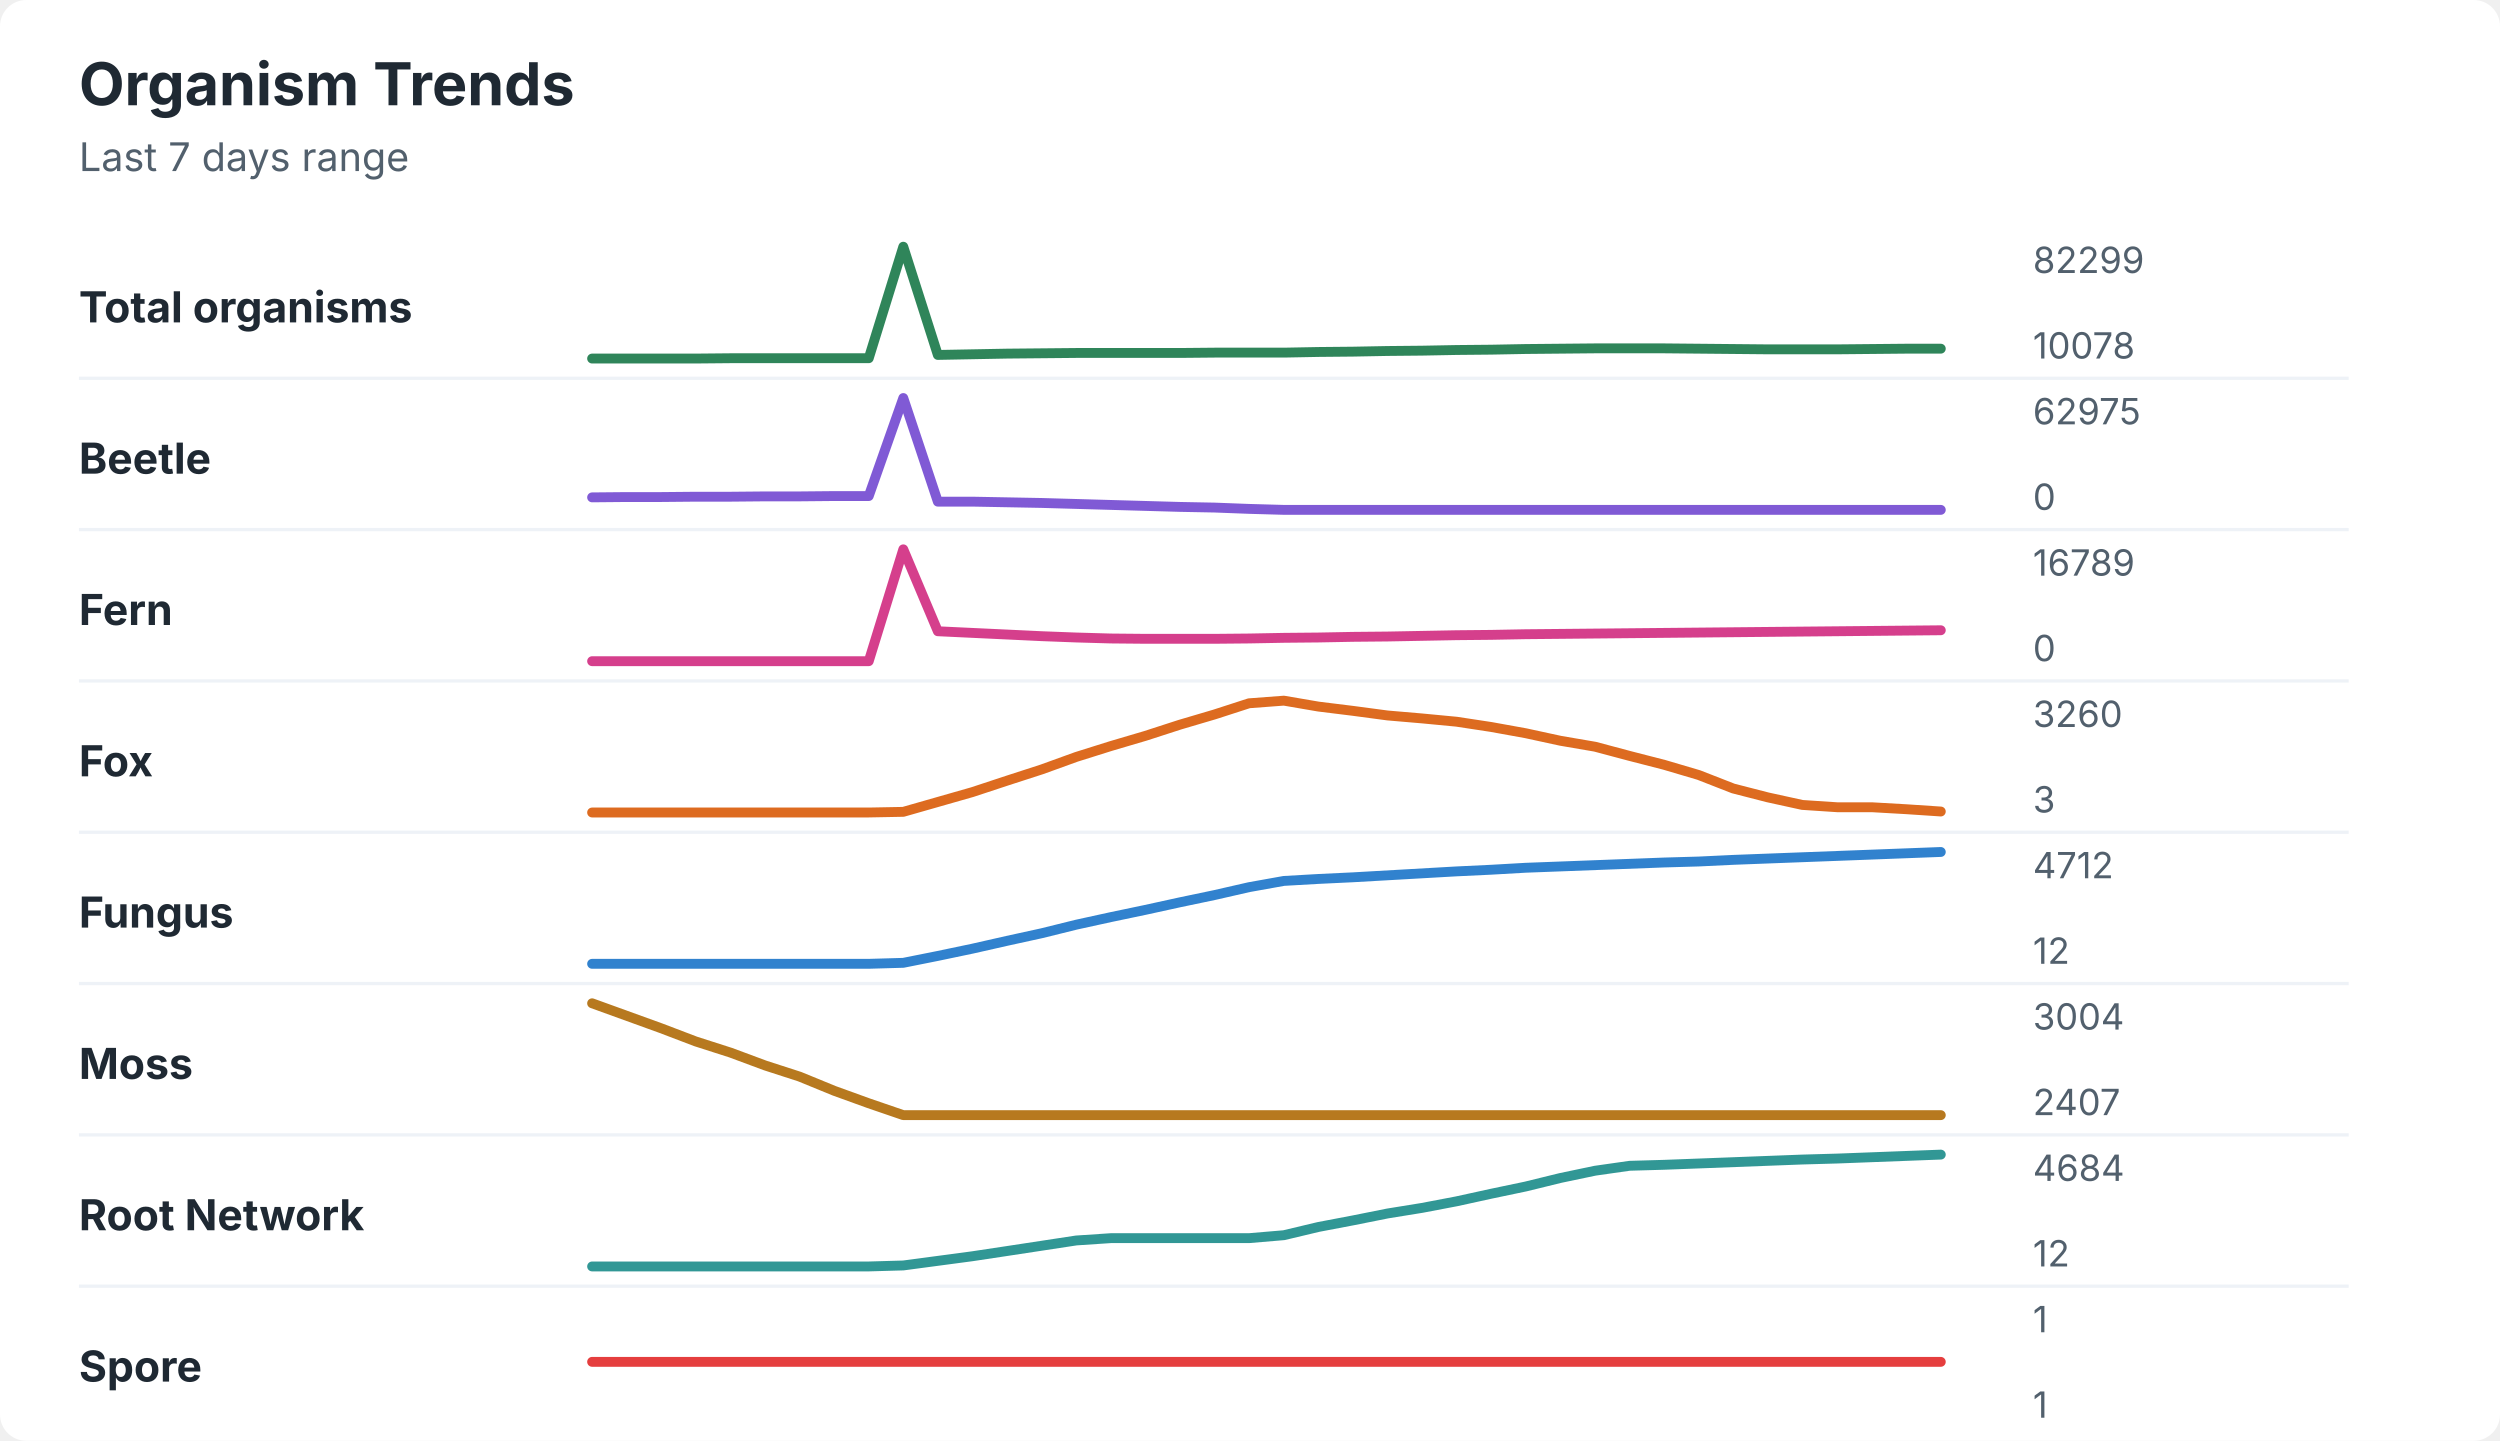
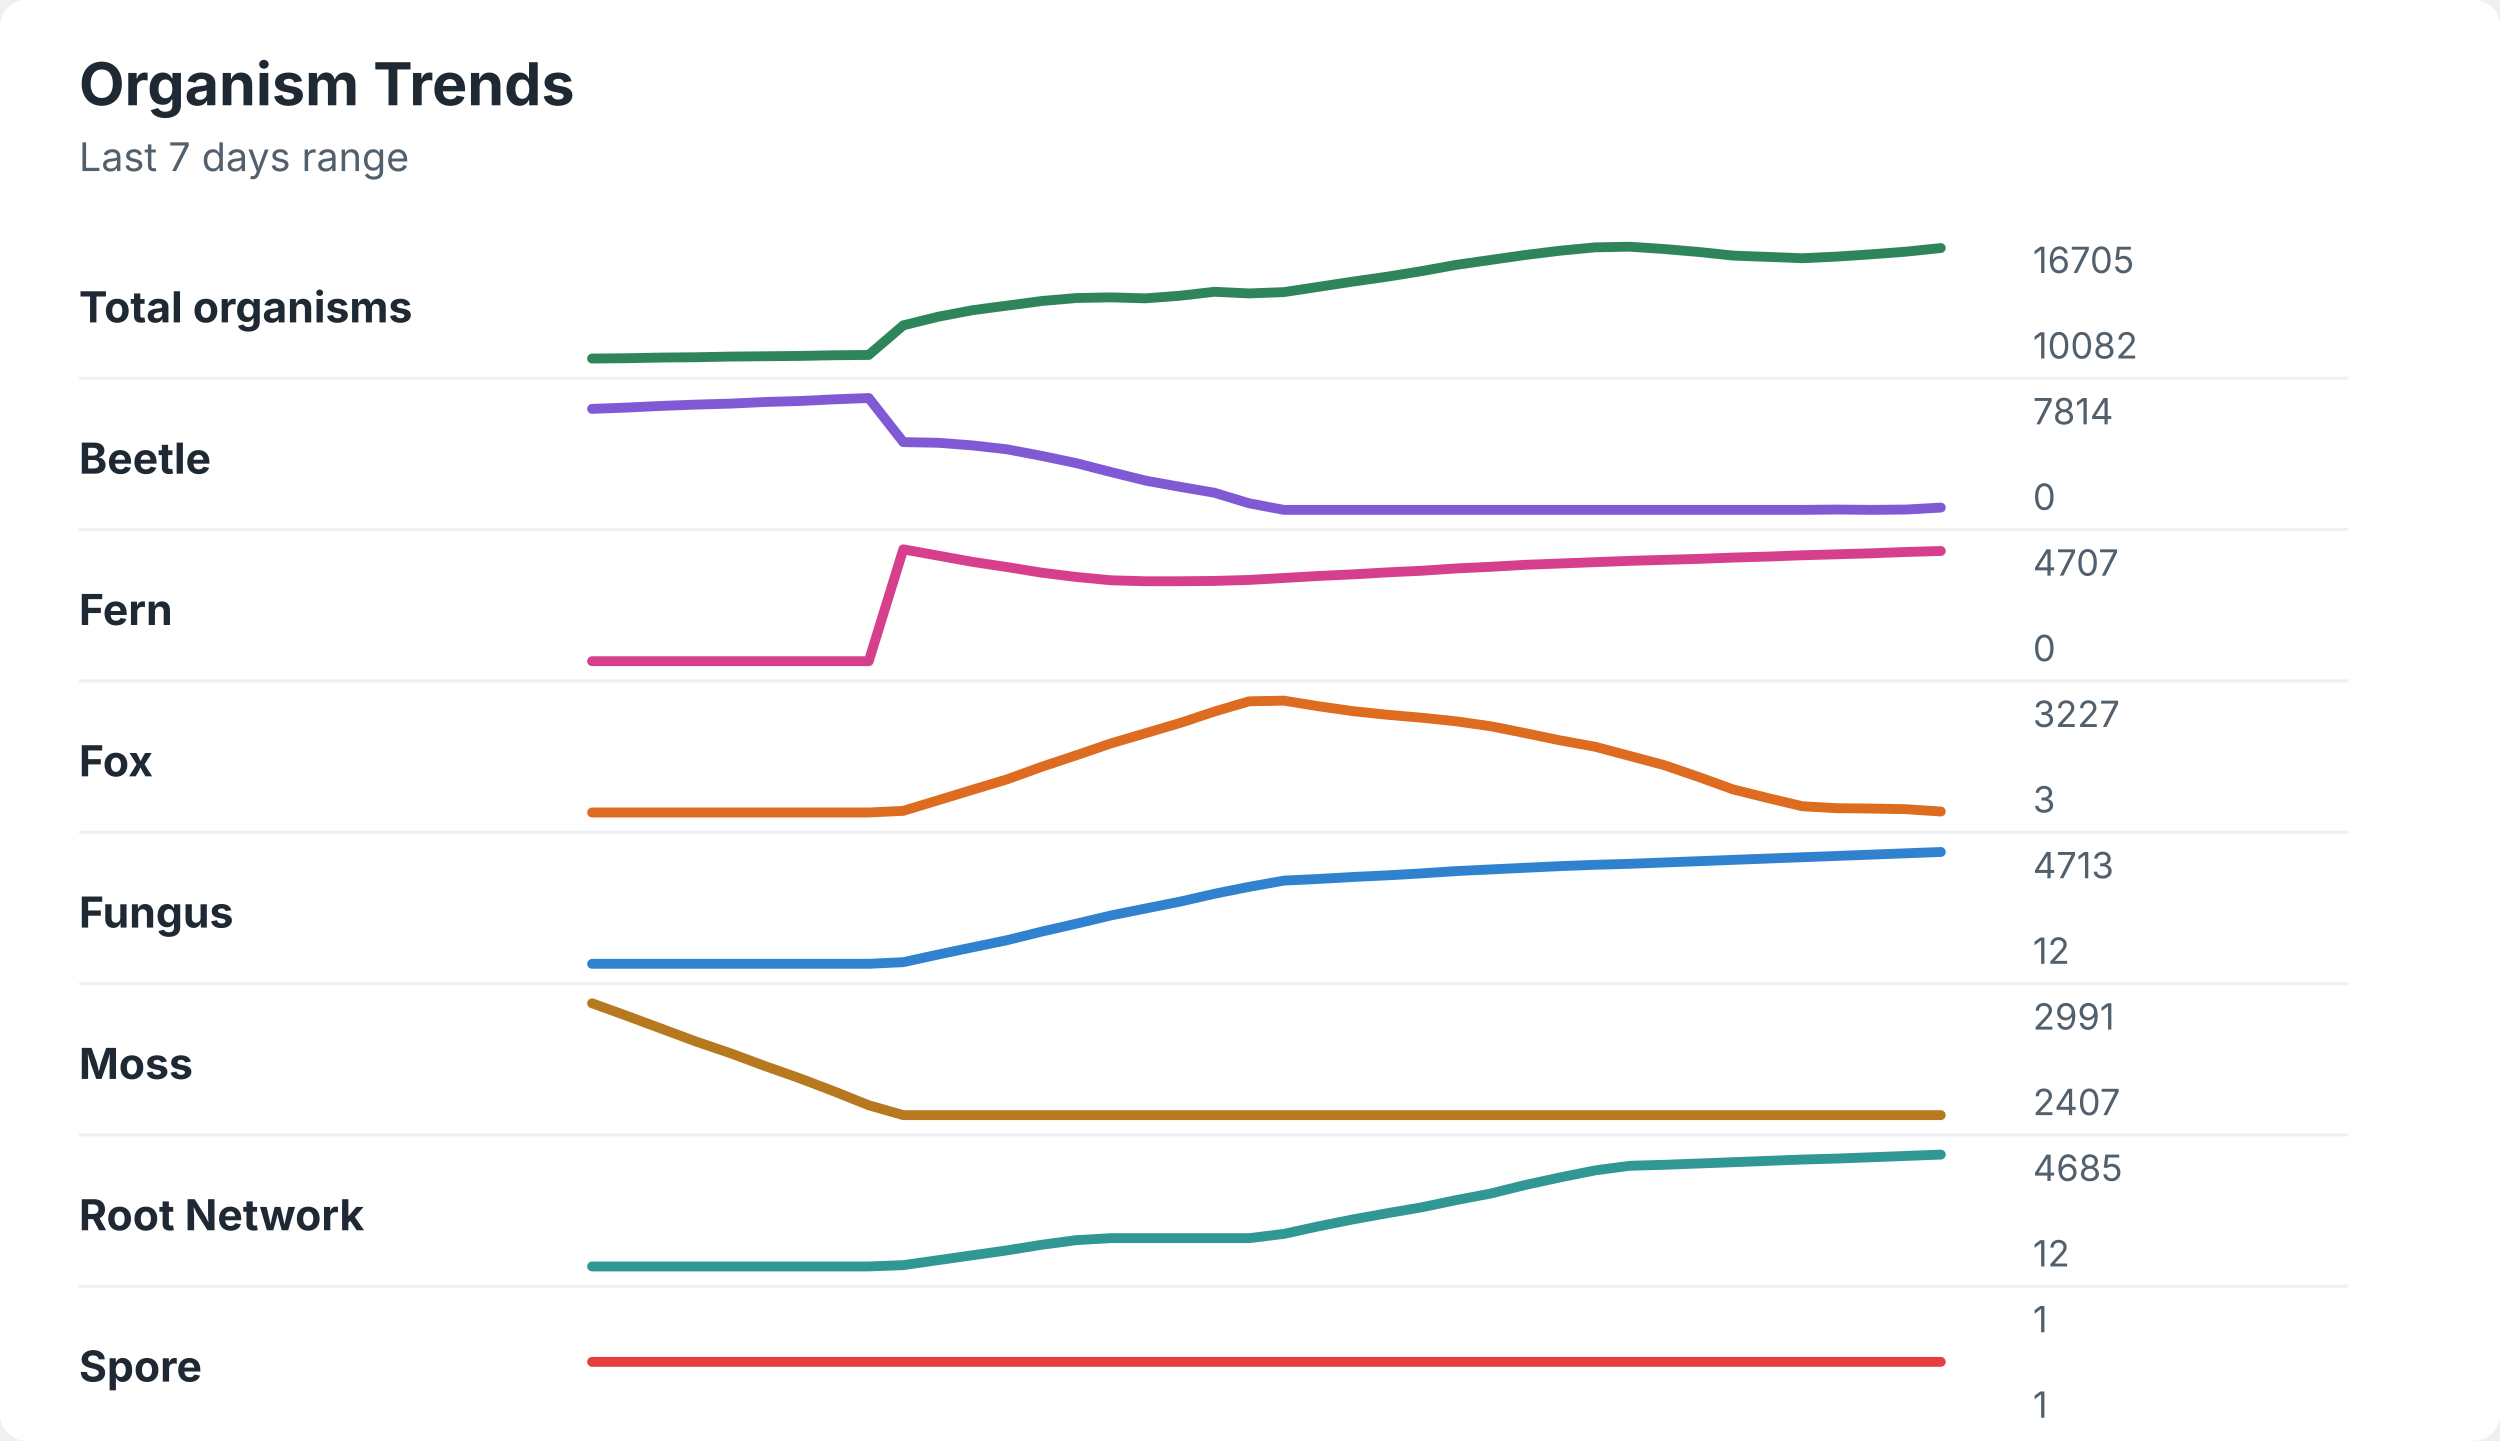
<svg xmlns="http://www.w3.org/2000/svg" width="760" height="438" viewBox="0 0 760 438" role="img" aria-labelledby="title desc">
  <rect width="760" height="438" rx="8" fill="#ffffff" />
  <style>
    text { font-family: -apple-system, BlinkMacSystemFont, "Segoe UI", sans-serif; }
    .title { font-size: 18px; font-weight: 700; fill: #1f2933; }
    .subtitle { font-size: 12px; fill: #52606d; }
    .label { font-size: 13px; font-weight: 650; fill: #1f2933; }
    .axis-value { font-size: 11px; fill: #52606d; }
    .separator { stroke: #eef2f7; stroke-width: 1; }
  </style>
  <text x="24" y="32" class="title">Organism Trends</text>
  <text x="24" y="52" class="subtitle">Last 7 days range</text>
  <text x="24" y="98" class="label">Total organisms</text>
-   <polyline points="180.0,109.0 190.5,109.0 201.0,109.0 211.5,109.0 222.1,108.9 232.6,108.9 243.1,108.9 253.6,108.9 264.1,108.9 274.6,75.0 285.1,107.9 295.6,107.7 306.2,107.5 316.7,107.4 327.2,107.3 337.7,107.3 348.2,107.3 358.7,107.3 369.2,107.2 379.7,107.2 390.3,107.2 400.8,107.0 411.3,106.9 421.8,106.7 432.3,106.6 442.8,106.4 453.3,106.3 463.8,106.1 474.4,106.0 484.9,105.9 495.4,105.9 505.9,105.9 516.4,106.0 526.9,106.1 537.4,106.2 547.9,106.2 558.5,106.2 569.0,106.1 579.5,106.0 590.0,106.0 " fill="none" stroke="#2f855a" stroke-width="3" stroke-linecap="round" stroke-linejoin="round" />
-   <text x="618" y="83" class="axis-value">82299</text>
-   <text x="618" y="109" class="axis-value">10078</text>
+   <polyline points="180.0,109.0 190.5,108.9 201.0,108.7 211.5,108.6 222.1,108.4 232.6,108.3 243.1,108.2 253.6,108.0 264.1,107.9 274.6,98.9 285.1,96.3 295.6,94.3 306.2,92.9 316.7,91.5 327.2,90.6 337.7,90.4 348.2,90.7 358.7,89.9 369.2,88.7 379.7,89.2 390.3,88.8 400.8,87.2 411.3,85.6 421.8,84.1 432.3,82.4 442.8,80.5 453.3,79.0 463.8,77.5 474.4,76.2 484.9,75.2 495.4,75.0 505.9,75.7 516.4,76.6 526.9,77.7 537.4,78.1 547.9,78.5 558.5,78.0 569.0,77.3 579.5,76.5 590.0,75.4 " fill="none" stroke="#2f855a" stroke-width="3" stroke-linecap="round" stroke-linejoin="round" />
+   <text x="618" y="83" class="axis-value">16705</text>
+   <text x="618" y="109" class="axis-value">10082</text>
  <line x1="24" y1="115.0" x2="714" y2="115.0" class="separator" />
  <text x="24" y="144" class="label">Beetle</text>
-   <polyline points="180.0,151.2 190.5,151.1 201.0,151.1 211.5,151.0 222.1,151.0 232.6,150.9 243.1,150.9 253.6,150.8 264.1,150.8 274.6,121.0 285.1,152.5 295.6,152.5 306.2,152.7 316.7,152.9 327.2,153.2 337.7,153.5 348.2,153.8 358.7,154.1 369.2,154.3 379.7,154.7 390.3,155.0 400.8,155.0 411.3,155.0 421.8,155.0 432.3,155.0 442.8,155.0 453.3,155.0 463.8,155.0 474.4,155.0 484.9,155.0 495.4,155.0 505.9,155.0 516.4,155.0 526.9,155.0 537.4,155.0 547.9,155.0 558.5,155.0 569.0,155.0 579.5,155.0 590.0,155.0 " fill="none" stroke="#805ad5" stroke-width="3" stroke-linecap="round" stroke-linejoin="round" />
-   <text x="618" y="129" class="axis-value">62975</text>
+   <polyline points="180.0,124.3 190.5,123.9 201.0,123.4 211.5,123.0 222.1,122.7 232.6,122.2 243.1,121.9 253.6,121.4 264.1,121.0 274.6,134.4 285.1,134.6 295.6,135.4 306.2,136.6 316.7,138.6 327.2,140.8 337.7,143.5 348.2,146.1 358.7,148.0 369.2,149.8 379.7,153.0 390.3,155.0 400.8,155.0 411.3,155.0 421.8,155.0 432.3,155.0 442.8,155.0 453.3,155.0 463.8,155.0 474.4,155.0 484.9,155.0 495.4,155.0 505.9,155.0 516.4,155.0 526.9,155.0 537.4,155.0 547.9,155.0 558.5,154.9 569.0,155.0 579.5,154.9 590.0,154.3 " fill="none" stroke="#805ad5" stroke-width="3" stroke-linecap="round" stroke-linejoin="round" />
+   <text x="618" y="129" class="axis-value">7814</text>
  <text x="618" y="155" class="axis-value">0</text>
  <line x1="24" y1="161.0" x2="714" y2="161.0" class="separator" />
  <text x="24" y="190" class="label">Fern</text>
-   <polyline points="180.0,201.0 190.5,201.0 201.0,201.0 211.5,201.0 222.1,201.0 232.6,201.0 243.1,201.0 253.6,201.0 264.1,201.0 274.6,167.0 285.1,191.9 295.6,192.4 306.2,192.9 316.7,193.4 327.2,193.8 337.7,194.1 348.2,194.2 358.7,194.2 369.2,194.2 379.7,194.1 390.3,193.9 400.8,193.8 411.3,193.6 421.8,193.5 432.3,193.3 442.8,193.1 453.3,193.0 463.8,192.8 474.4,192.7 484.9,192.6 495.4,192.5 505.9,192.4 516.4,192.3 526.9,192.2 537.4,192.1 547.9,192.0 558.5,191.9 569.0,191.8 579.5,191.7 590.0,191.6 " fill="none" stroke="#d53f8c" stroke-width="3" stroke-linecap="round" stroke-linejoin="round" />
-   <text x="618" y="175" class="axis-value">16789</text>
+   <polyline points="180.0,201.0 190.5,201.0 201.0,201.0 211.5,201.0 222.1,201.0 232.6,201.0 243.1,201.0 253.6,201.0 264.1,201.0 274.6,167.0 285.1,168.9 295.6,170.8 306.2,172.4 316.7,174.1 327.2,175.4 337.7,176.4 348.2,176.7 358.7,176.7 369.2,176.6 379.7,176.3 390.3,175.7 400.8,175.1 411.3,174.6 421.8,174.0 432.3,173.5 442.8,172.8 453.3,172.3 463.8,171.7 474.4,171.3 484.9,170.9 495.4,170.5 505.9,170.2 516.4,169.9 526.9,169.5 537.4,169.2 547.9,168.8 558.5,168.5 569.0,168.2 579.5,167.8 590.0,167.5 " fill="none" stroke="#d53f8c" stroke-width="3" stroke-linecap="round" stroke-linejoin="round" />
+   <text x="618" y="175" class="axis-value">4707</text>
  <text x="618" y="201" class="axis-value">0</text>
  <line x1="24" y1="207.0" x2="714" y2="207.0" class="separator" />
  <text x="24" y="236" class="label">Fox</text>
-   <polyline points="180.0,247.0 190.5,247.0 201.0,247.0 211.5,247.0 222.1,247.0 232.6,247.0 243.1,247.0 253.6,247.0 264.1,247.0 274.6,246.8 285.1,243.8 295.6,240.8 306.2,237.3 316.7,233.9 327.2,230.1 337.7,226.8 348.2,223.7 358.7,220.3 369.2,217.2 379.7,213.8 390.3,213.0 400.8,214.8 411.3,216.1 421.8,217.5 432.3,218.4 442.8,219.4 453.3,221.0 463.8,222.9 474.4,225.2 484.9,227.0 495.4,229.8 505.9,232.5 516.4,235.6 526.9,239.7 537.4,242.4 547.9,244.7 558.5,245.4 569.0,245.4 579.5,246.0 590.0,246.7 " fill="none" stroke="#dd6b20" stroke-width="3" stroke-linecap="round" stroke-linejoin="round" />
-   <text x="618" y="221" class="axis-value">3260</text>
+   <polyline points="180.0,247.0 190.5,247.0 201.0,247.0 211.5,247.0 222.1,247.0 232.6,247.0 243.1,247.0 253.6,247.0 264.1,247.0 274.6,246.5 285.1,243.3 295.6,240.1 306.2,236.9 316.7,233.1 327.2,229.6 337.7,226.0 348.2,222.9 358.7,219.8 369.2,216.3 379.7,213.2 390.3,213.0 400.8,214.7 411.3,216.2 421.8,217.3 432.3,218.2 442.8,219.3 453.3,220.8 463.8,222.9 474.4,225.1 484.9,227.0 495.4,229.8 505.9,232.6 516.4,236.2 526.9,240.0 537.4,242.6 547.9,245.1 558.5,245.7 569.0,245.8 579.5,246.0 590.0,246.7 " fill="none" stroke="#dd6b20" stroke-width="3" stroke-linecap="round" stroke-linejoin="round" />
+   <text x="618" y="221" class="axis-value">3227</text>
  <text x="618" y="247" class="axis-value">3</text>
  <line x1="24" y1="253.0" x2="714" y2="253.0" class="separator" />
  <text x="24" y="282" class="label">Fungus</text>
-   <polyline points="180.0,293.0 190.5,293.0 201.0,293.0 211.5,293.0 222.1,293.0 232.6,293.0 243.1,293.0 253.6,293.0 264.1,293.0 274.6,292.7 285.1,290.6 295.6,288.4 306.2,286.0 316.7,283.7 327.2,281.1 337.7,278.8 348.2,276.6 358.7,274.3 369.2,272.1 379.7,269.7 390.3,267.8 400.8,267.2 411.3,266.7 421.8,266.1 432.3,265.5 442.8,264.9 453.3,264.4 463.8,263.8 474.4,263.4 484.9,263.0 495.4,262.6 505.9,262.2 516.4,261.9 526.9,261.4 537.4,261.0 547.9,260.6 558.5,260.2 569.0,259.8 579.5,259.4 590.0,259.0 " fill="none" stroke="#3182ce" stroke-width="3" stroke-linecap="round" stroke-linejoin="round" />
-   <text x="618" y="267" class="axis-value">4712</text>
+   <polyline points="180.0,293.0 190.5,293.0 201.0,293.0 211.5,293.0 222.1,293.0 232.6,293.0 243.1,293.0 253.6,293.0 264.1,293.0 274.6,292.5 285.1,290.2 295.6,288.0 306.2,285.8 316.7,283.2 327.2,280.8 337.7,278.3 348.2,276.2 358.7,274.1 369.2,271.7 379.7,269.6 390.3,267.7 400.8,267.2 411.3,266.6 421.8,266.1 432.3,265.5 442.8,264.8 453.3,264.3 463.8,263.8 474.4,263.3 484.9,262.9 495.4,262.6 505.9,262.2 516.4,261.8 526.9,261.4 537.4,261.0 547.9,260.6 558.5,260.2 569.0,259.8 579.5,259.4 590.0,259.0 " fill="none" stroke="#3182ce" stroke-width="3" stroke-linecap="round" stroke-linejoin="round" />
+   <text x="618" y="267" class="axis-value">4713</text>
  <text x="618" y="293" class="axis-value">12</text>
  <line x1="24" y1="299.0" x2="714" y2="299.0" class="separator" />
  <text x="24" y="328" class="label">Moss</text>
-   <polyline points="180.0,305.0 190.5,308.8 201.0,312.6 211.5,316.6 222.1,320.0 232.6,323.9 243.1,327.3 253.6,331.6 264.1,335.4 274.6,339.0 285.1,339.0 295.6,339.0 306.2,339.0 316.7,339.0 327.2,339.0 337.7,339.0 348.2,339.0 358.7,339.0 369.2,339.0 379.7,339.0 390.3,339.0 400.8,339.0 411.3,339.0 421.8,339.0 432.3,339.0 442.8,339.0 453.3,339.0 463.8,339.0 474.4,339.0 484.9,339.0 495.4,339.0 505.9,339.0 516.4,339.0 526.9,339.0 537.4,339.0 547.9,339.0 558.5,339.0 569.0,339.0 579.5,339.0 590.0,339.0 " fill="none" stroke="#b7791f" stroke-width="3" stroke-linecap="round" stroke-linejoin="round" />
-   <text x="618" y="313" class="axis-value">3004</text>
+   <polyline points="180.0,305.0 190.5,308.8 201.0,312.7 211.5,316.6 222.1,320.2 232.6,324.1 243.1,327.8 253.6,331.8 264.1,336.0 274.6,339.0 285.1,339.0 295.6,339.0 306.2,339.0 316.7,339.0 327.2,339.0 337.7,339.0 348.2,339.0 358.7,339.0 369.2,339.0 379.7,339.0 390.3,339.0 400.8,339.0 411.3,339.0 421.8,339.0 432.3,339.0 442.8,339.0 453.3,339.0 463.8,339.0 474.4,339.0 484.9,339.0 495.4,339.0 505.9,339.0 516.4,339.0 526.9,339.0 537.4,339.0 547.9,339.0 558.5,339.0 569.0,339.0 579.5,339.0 590.0,339.0 " fill="none" stroke="#b7791f" stroke-width="3" stroke-linecap="round" stroke-linejoin="round" />
+   <text x="618" y="313" class="axis-value">2991</text>
  <text x="618" y="339" class="axis-value">2407</text>
  <line x1="24" y1="345.0" x2="714" y2="345.0" class="separator" />
  <text x="24" y="374" class="label">Root Network</text>
-   <polyline points="180.0,385.0 190.5,385.0 201.0,385.0 211.5,385.0 222.1,385.0 232.6,385.0 243.1,385.0 253.6,385.0 264.1,385.0 274.6,384.7 285.1,383.3 295.6,381.9 306.2,380.3 316.7,378.7 327.2,377.1 337.7,376.4 348.2,376.4 358.7,376.4 369.2,376.4 379.7,376.4 390.3,375.5 400.8,373.0 411.3,371.0 421.8,368.9 432.3,367.2 442.8,365.2 453.3,362.9 463.8,360.7 474.4,358.1 484.9,355.9 495.4,354.4 505.9,354.1 516.4,353.7 526.9,353.3 537.4,352.9 547.9,352.5 558.5,352.2 569.0,351.8 579.5,351.4 590.0,351.0 " fill="none" stroke="#319795" stroke-width="3" stroke-linecap="round" stroke-linejoin="round" />
-   <text x="618" y="359" class="axis-value">4684</text>
+   <polyline points="180.0,385.0 190.5,385.0 201.0,385.0 211.5,385.0 222.1,385.0 232.6,385.0 243.1,385.0 253.6,385.0 264.1,385.0 274.6,384.6 285.1,383.1 295.6,381.6 306.2,380.1 316.7,378.4 327.2,377.0 337.7,376.4 348.2,376.4 358.7,376.4 369.2,376.4 379.7,376.4 390.3,375.1 400.8,372.8 411.3,370.7 421.8,368.8 432.3,367.0 442.8,364.8 453.3,362.8 463.8,360.2 474.4,357.9 484.9,355.8 495.4,354.4 505.9,354.1 516.4,353.7 526.9,353.3 537.4,352.9 547.9,352.5 558.5,352.2 569.0,351.8 579.5,351.4 590.0,351.0 " fill="none" stroke="#319795" stroke-width="3" stroke-linecap="round" stroke-linejoin="round" />
+   <text x="618" y="359" class="axis-value">4685</text>
  <text x="618" y="385" class="axis-value">12</text>
  <line x1="24" y1="391.0" x2="714" y2="391.0" class="separator" />
  <text x="24" y="420" class="label">Spore</text>
  <polyline points="180.0,414.0 190.5,414.0 201.0,414.0 211.5,414.0 222.1,414.0 232.6,414.0 243.1,414.0 253.6,414.0 264.1,414.0 274.6,414.0 285.1,414.0 295.6,414.0 306.2,414.0 316.7,414.0 327.2,414.0 337.7,414.0 348.2,414.0 358.7,414.0 369.2,414.0 379.7,414.0 390.3,414.0 400.8,414.0 411.3,414.0 421.8,414.0 432.3,414.0 442.8,414.0 453.3,414.0 463.8,414.0 474.4,414.0 484.9,414.0 495.4,414.0 505.9,414.0 516.4,414.0 526.9,414.0 537.4,414.0 547.9,414.0 558.5,414.0 569.0,414.0 579.5,414.0 590.0,414.0 " fill="none" stroke="#e53e3e" stroke-width="3" stroke-linecap="round" stroke-linejoin="round" />
  <text x="618" y="405" class="axis-value">1</text>
  <text x="618" y="431" class="axis-value">1</text>
</svg>
